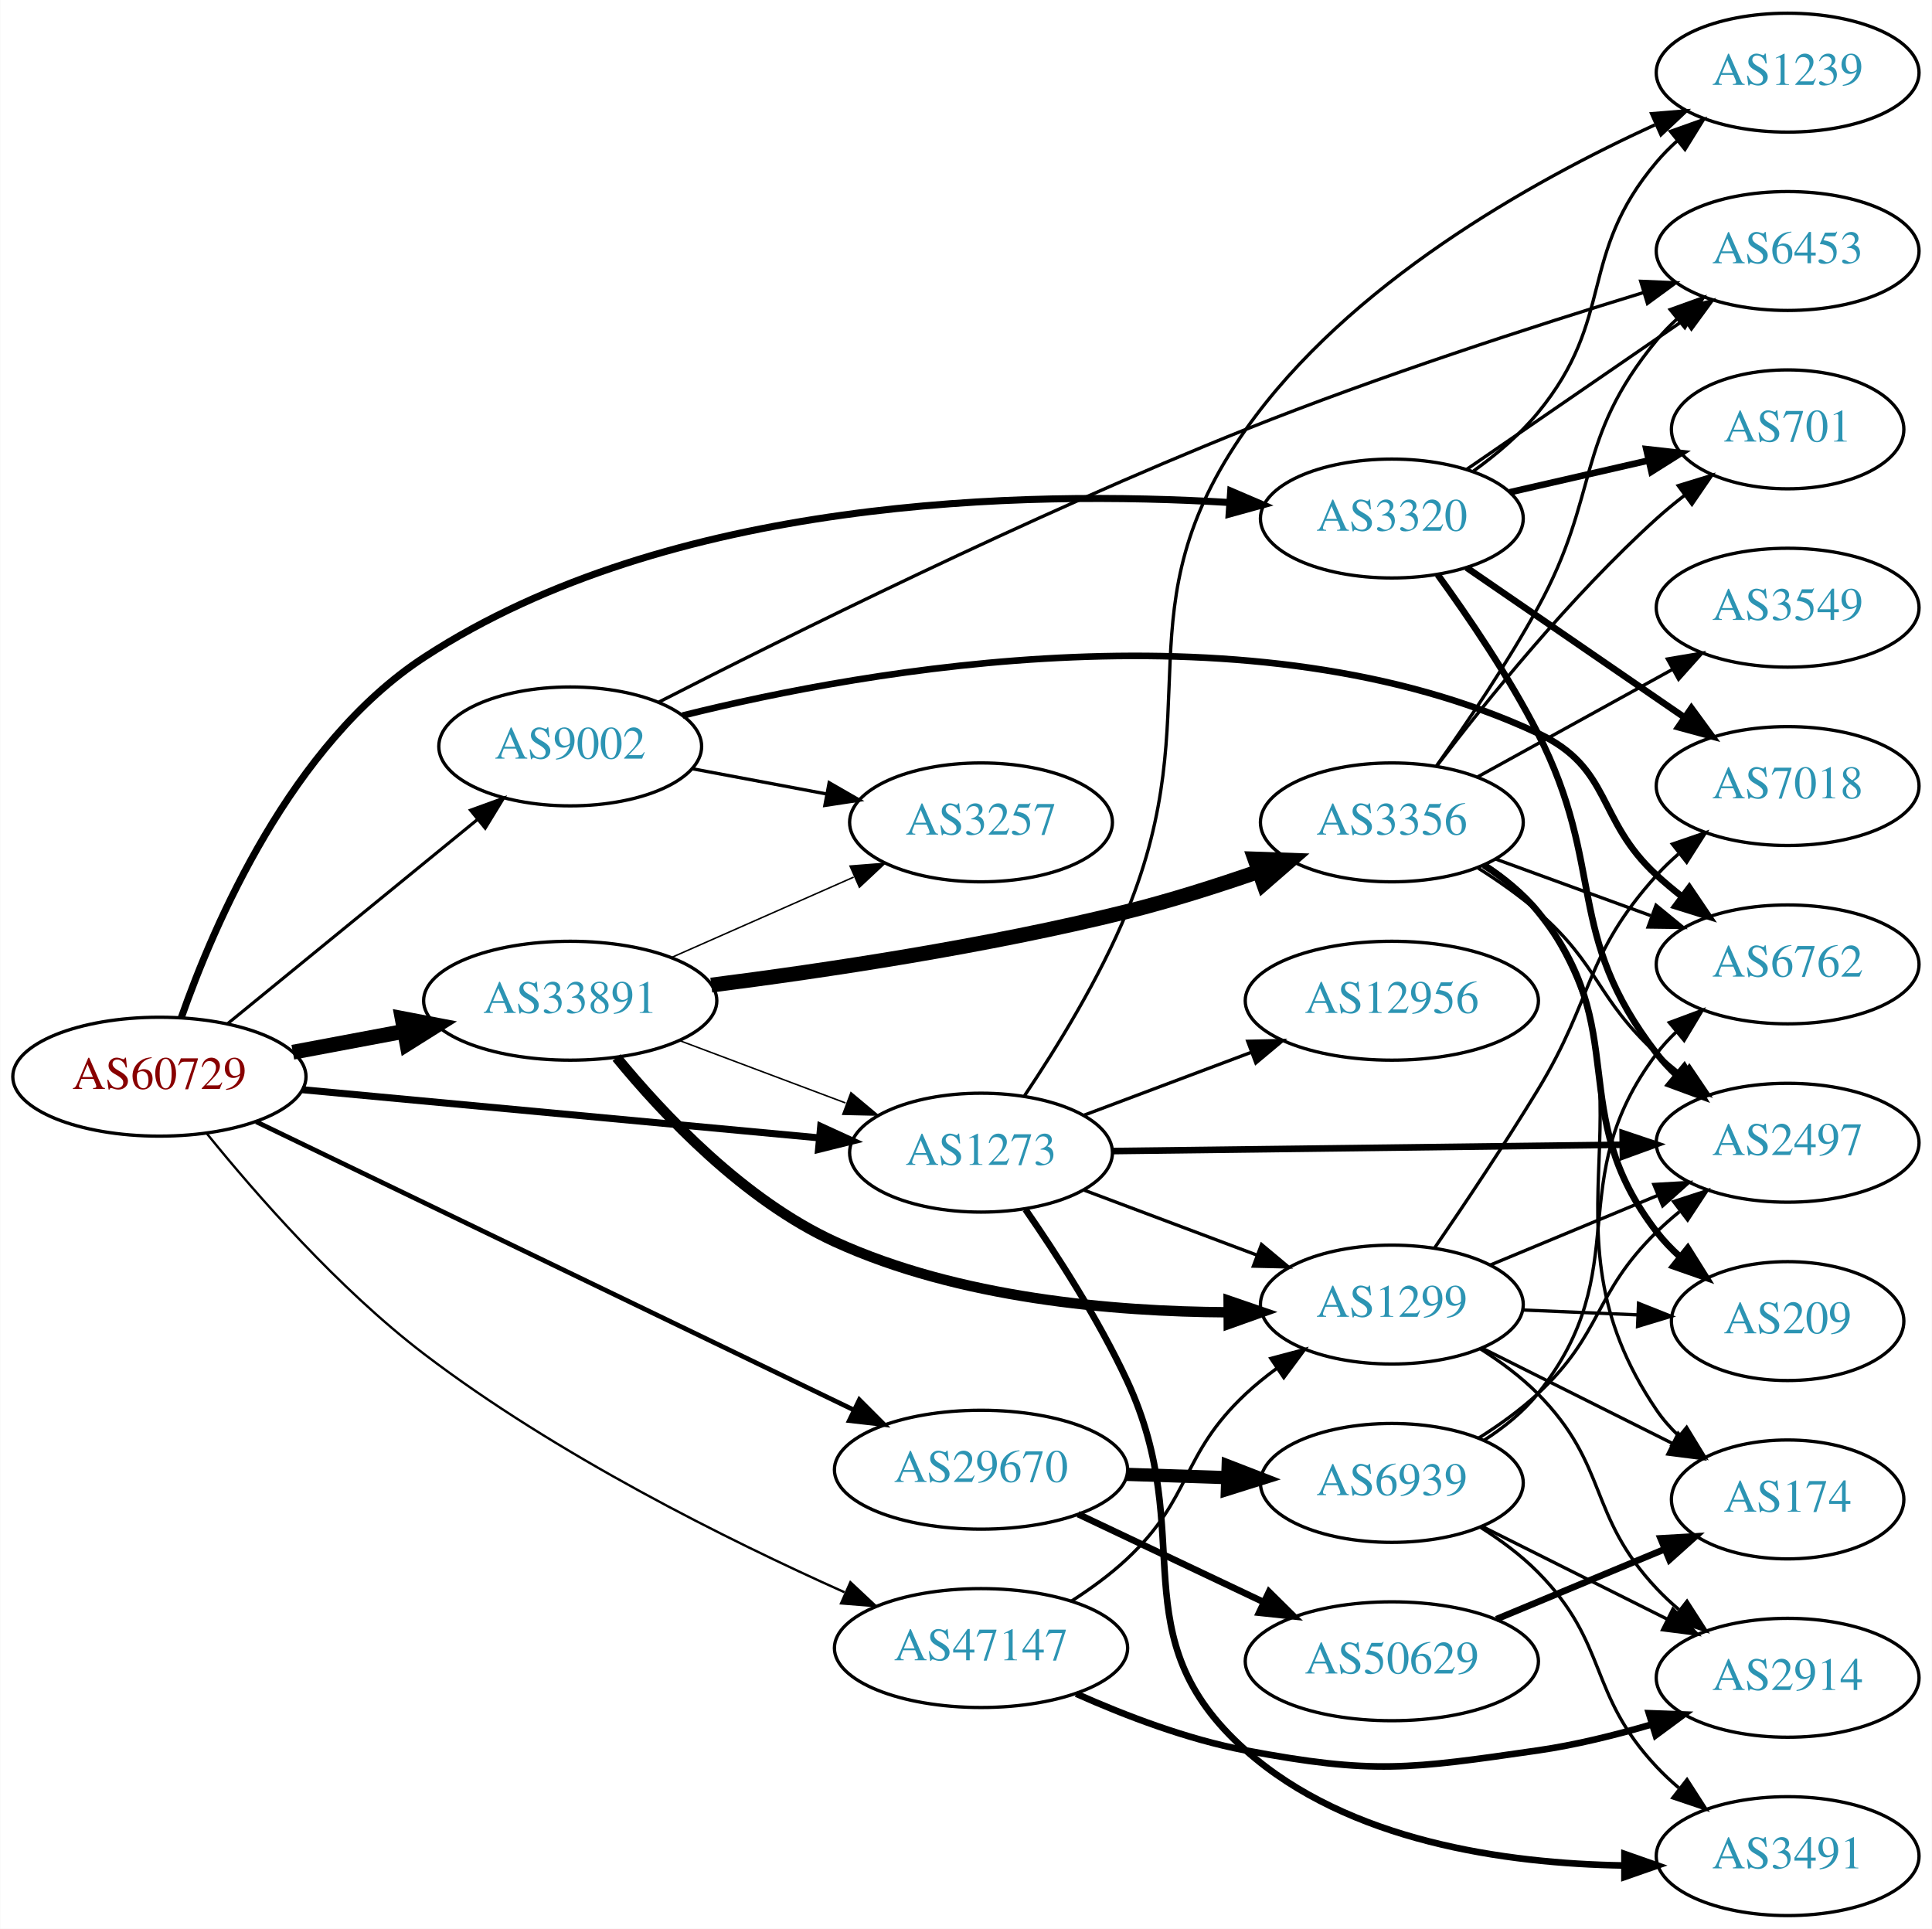
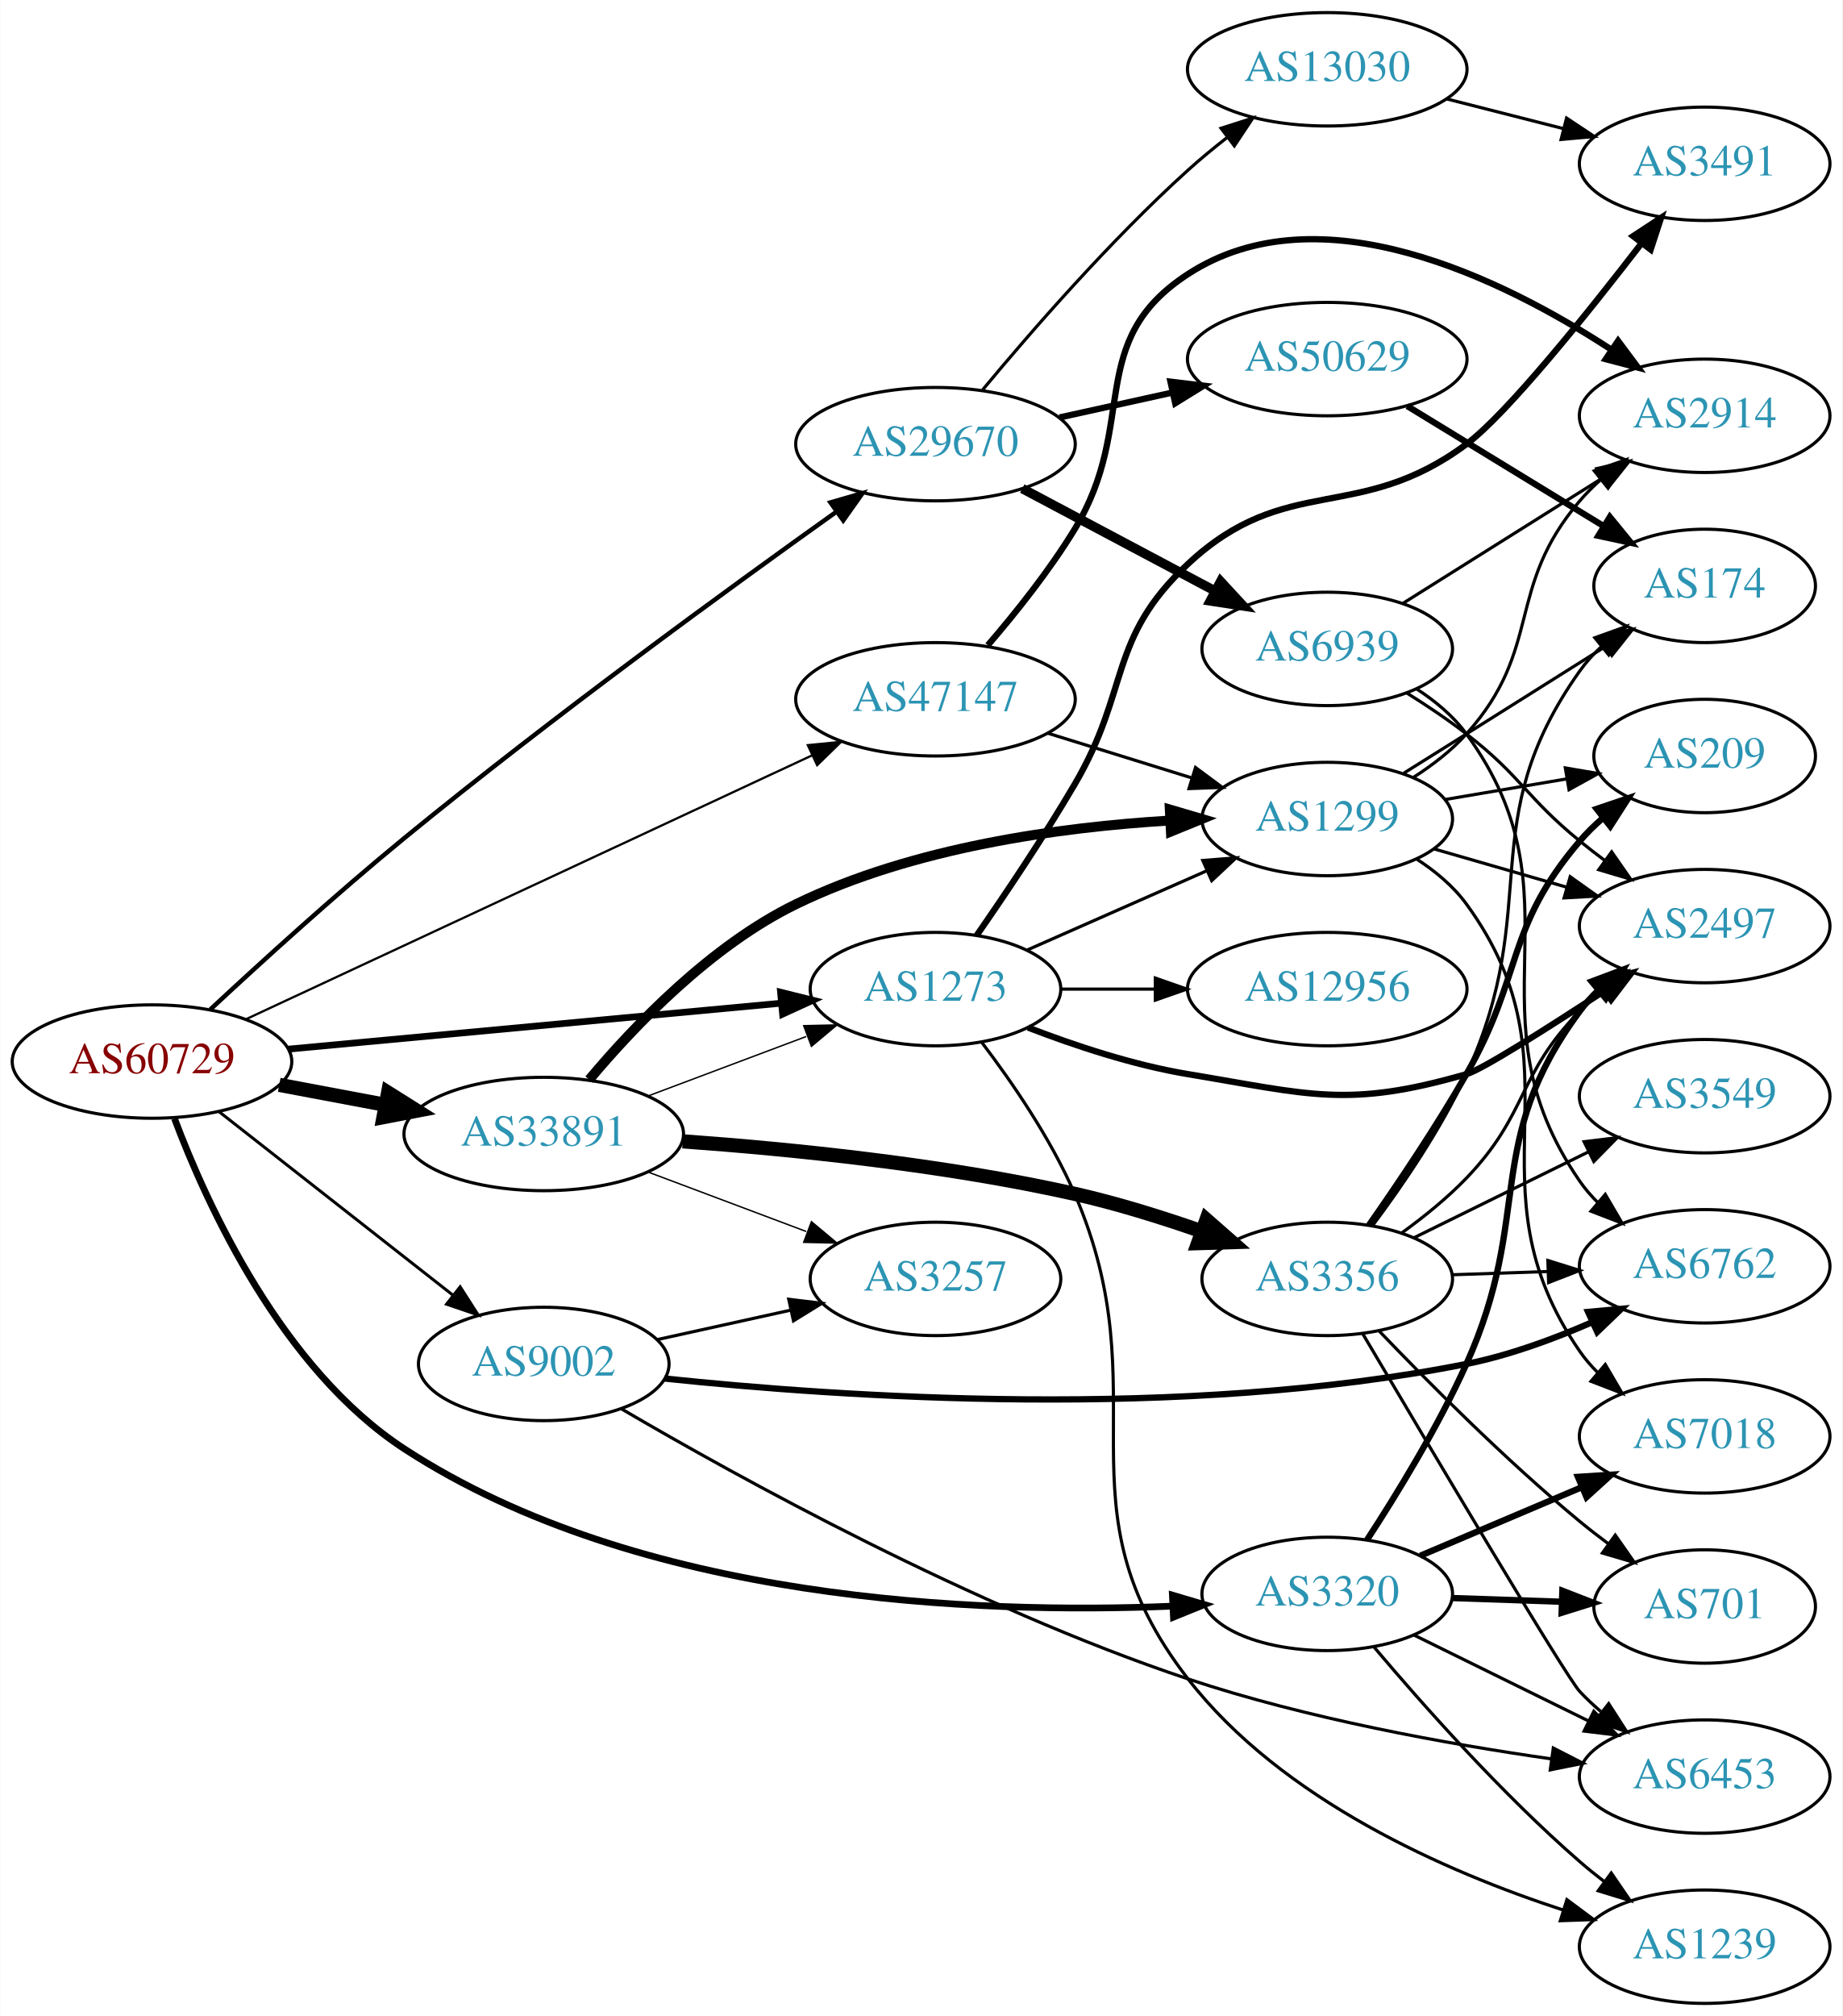
- <svg xmlns="http://www.w3.org/2000/svg" xmlns:xlink="http://www.w3.org/1999/xlink" width="585pt" height="584pt" viewBox="0.00 0.00 584.86 584.00">
-   <g id="graph0" class="graph" transform="scale(1 1) rotate(0) translate(4 580)">
-     <polygon fill="white" stroke="none" points="-4,4 -4,-580 580.862,-580 580.862,4 -4,4" />
+ <svg xmlns="http://www.w3.org/2000/svg" xmlns:xlink="http://www.w3.org/1999/xlink" width="585pt" height="640pt" viewBox="0.00 0.00 584.86 640.00">
+   <g id="graph0" class="graph" transform="scale(1 1) rotate(0) translate(4 636)">
+     <polygon fill="white" stroke="none" points="-4,4 -4,-636 580.862,-636 580.862,4 -4,4" />
    <g id="node1" class="node">
      <g id="a_node1">
        <a xlink:href="/asn/60729" xlink:title="AS60729 ~ Zwiebelfreunde e.V. [AT]">
-           <ellipse fill="#ffffff" stroke="black" cx="44.196" cy="-254" rx="44.393" ry="18" />
-           <text text-anchor="middle" x="44.196" y="-250.3" font-family="Times,serif" font-size="14.00" fill="#880000">AS60729</text>
+           <ellipse fill="#ffffff" stroke="black" cx="44.196" cy="-299" rx="44.393" ry="18" />
+           <text text-anchor="middle" x="44.196" y="-295.3" font-family="Times,serif" font-size="14.00" fill="#880000">AS60729</text>
        </a>
      </g>
    </g>
    <g id="node2" class="node">
      <g id="a_node2">
        <a xlink:href="/asn/1273" xlink:title="AS1273 ~ Vodafone Group PLC [EU]">
-           <ellipse fill="#ffffff" stroke="black" cx="292.98" cy="-231" rx="39.794" ry="18" />
-           <text text-anchor="middle" x="292.98" y="-227.3" font-family="Times,serif" font-size="14.00" fill="#2c94b3">AS1273</text>
+           <ellipse fill="#ffffff" stroke="black" cx="292.98" cy="-322" rx="39.794" ry="18" />
+           <text text-anchor="middle" x="292.98" y="-318.3" font-family="Times,serif" font-size="14.00" fill="#2c94b3">AS1273</text>
        </a>
      </g>
    </g>
    <g id="edge1" class="edge">
-       <path fill="none" stroke="black" stroke-width="2.132" d="M87.339,-250.072C130.763,-246.025 198.353,-239.726 243.852,-235.486" />
-       <polygon fill="black" stroke="black" stroke-width="2.132" points="244.428,-238.947 254.06,-234.534 243.778,-231.977 244.428,-238.947" />
+       <path fill="none" stroke="black" stroke-width="2.132" d="M87.339,-302.928C130.763,-306.975 198.353,-313.274 243.852,-317.514" />
+       <polygon fill="black" stroke="black" stroke-width="2.132" points="243.778,-321.023 254.06,-318.466 244.428,-314.053 243.778,-321.023" />
    </g>
    <g id="node3" class="node">
      <g id="a_node3">
        <a xlink:href="/asn/3320" xlink:title="AS3320 ~ DTAG [DE]">
-           <ellipse fill="#ffffff" stroke="black" cx="417.373" cy="-423" rx="39.794" ry="18" />
-           <text text-anchor="middle" x="417.373" y="-419.3" font-family="Times,serif" font-size="14.00" fill="#2c94b3">AS3320</text>
+           <ellipse fill="#ffffff" stroke="black" cx="417.373" cy="-130" rx="39.794" ry="18" />
+           <text text-anchor="middle" x="417.373" y="-126.3" font-family="Times,serif" font-size="14.00" fill="#2c94b3">AS3320</text>
        </a>
      </g>
    </g>
    <g id="edge2" class="edge">
-       <path fill="none" stroke="black" stroke-width="2.132" d="M50.802,-271.827C60.701,-300.108 84.131,-354.735 124.392,-381 198.796,-429.538 306.427,-431.582 368.095,-427.854" />
-       <polygon fill="black" stroke="black" stroke-width="2.132" points="368.582,-431.329 378.321,-427.157 368.106,-424.345 368.582,-431.329" />
+       <path fill="none" stroke="black" stroke-width="2.132" d="M51.343,-280.889C61.715,-253.324 85.452,-201.374 124.392,-176 198.972,-127.403 306.541,-123.544 368.15,-126.107" />
+       <polygon fill="black" stroke="black" stroke-width="2.132" points="368.206,-129.614 378.366,-126.609 368.549,-122.623 368.206,-129.614" />
    </g>
    <g id="node4" class="node">
      <g id="a_node4">
        <a xlink:href="/asn/9002" xlink:title="AS9002 ~ RETN Limited [EU]">
-           <ellipse fill="#ffffff" stroke="black" cx="168.588" cy="-354" rx="39.794" ry="18" />
-           <text text-anchor="middle" x="168.588" y="-350.3" font-family="Times,serif" font-size="14.00" fill="#2c94b3">AS9002</text>
+           <ellipse fill="#ffffff" stroke="black" cx="168.588" cy="-203" rx="39.794" ry="18" />
+           <text text-anchor="middle" x="168.588" y="-199.3" font-family="Times,serif" font-size="14.00" fill="#2c94b3">AS9002</text>
        </a>
      </g>
    </g>
    <g id="edge3" class="edge">
-       <path fill="none" stroke="black" stroke-width="0.947" d="M64.861,-270.067C85.323,-286.785 117.514,-313.087 140.403,-331.789" />
-       <polygon fill="black" stroke="black" stroke-width="0.947" points="138.418,-334.686 148.376,-338.303 142.847,-329.265 138.418,-334.686" />
+       <path fill="none" stroke="black" stroke-width="0.947" d="M65.407,-283.148C85.725,-267.211 117.198,-242.524 139.846,-224.76" />
+       <polygon fill="black" stroke="black" stroke-width="0.947" points="142.045,-227.483 147.754,-218.557 137.725,-221.975 142.045,-227.483" />
    </g>
    <g id="node5" class="node">
      <g id="a_node5">
        <a xlink:href="/asn/29670" xlink:title="AS29670 ~ Individual Network Berlin e.V. [DE]">
-           <ellipse fill="#ffffff" stroke="black" cx="292.98" cy="-135" rx="44.393" ry="18" />
-           <text text-anchor="middle" x="292.98" y="-131.3" font-family="Times,serif" font-size="14.00" fill="#2c94b3">AS29670</text>
+           <ellipse fill="#ffffff" stroke="black" cx="292.98" cy="-495" rx="44.393" ry="18" />
+           <text text-anchor="middle" x="292.98" y="-491.3" font-family="Times,serif" font-size="14.00" fill="#2c94b3">AS29670</text>
        </a>
      </g>
    </g>
    <g id="edge4" class="edge">
-       <path fill="none" stroke="black" stroke-width="1.421" d="M73.505,-240.349C118.108,-218.842 204.767,-177.054 254.49,-153.078" />
-       <polygon fill="black" stroke="black" stroke-width="1.421" points="256.135,-156.17 263.622,-148.674 253.094,-149.865 256.135,-156.17" />
+       <path fill="none" stroke="black" stroke-width="1.421" d="M62.723,-315.542C78.51,-330.24 102.528,-352.106 124.392,-370 171.003,-408.147 227.601,-449.36 261.655,-473.637" />
+       <polygon fill="black" stroke="black" stroke-width="1.421" points="259.629,-476.491 269.808,-479.432 263.685,-470.785 259.629,-476.491" />
    </g>
    <g id="node6" class="node">
      <g id="a_node6">
        <a xlink:href="/asn/33891" xlink:title="AS33891 ~ CORE-BACKBONE GMBH GLOBAL NETWORK [DE]">
-           <ellipse fill="#ffffff" stroke="black" cx="168.588" cy="-277" rx="44.393" ry="18" />
-           <text text-anchor="middle" x="168.588" y="-273.3" font-family="Times,serif" font-size="14.00" fill="#2c94b3">AS33891</text>
+           <ellipse fill="#ffffff" stroke="black" cx="168.588" cy="-276" rx="44.393" ry="18" />
+           <text text-anchor="middle" x="168.588" y="-272.3" font-family="Times,serif" font-size="14.00" fill="#2c94b3">AS33891</text>
        </a>
      </g>
    </g>
    <g id="edge5" class="edge">
-       <path fill="none" stroke="black" stroke-width="4.5" d="M84.595,-261.404C95.296,-263.415 107.019,-265.618 118.196,-267.718" />
-       <polygon fill="black" stroke="black" stroke-width="4.5" points="117.707,-271.633 128.263,-269.61 119.162,-263.893 117.707,-271.633" />
+       <path fill="none" stroke="black" stroke-width="4.5" d="M84.595,-291.596C95.296,-289.585 107.019,-287.382 118.196,-285.282" />
+       <polygon fill="black" stroke="black" stroke-width="4.5" points="119.162,-289.107 128.263,-283.39 117.707,-281.367 119.162,-289.107" />
    </g>
    <g id="node7" class="node">
      <g id="a_node7">
        <a xlink:href="/asn/47147" xlink:title="AS47147 ~ ANEXIA Internetdienstleistungs GmbH [AT]">
-           <ellipse fill="#ffffff" stroke="black" cx="292.98" cy="-81" rx="44.393" ry="18" />
-           <text text-anchor="middle" x="292.98" y="-77.3" font-family="Times,serif" font-size="14.00" fill="#2c94b3">AS47147</text>
+           <ellipse fill="#ffffff" stroke="black" cx="292.98" cy="-414" rx="44.393" ry="18" />
+           <text text-anchor="middle" x="292.98" y="-410.3" font-family="Times,serif" font-size="14.00" fill="#2c94b3">AS47147</text>
        </a>
      </g>
    </g>
    <g id="edge6" class="edge">
-       <path fill="none" stroke="black" stroke-width="0.711" d="M58.672,-236.641C73.41,-218.448 98.414,-189.811 124.392,-170 164.38,-139.506 216.266,-113.734 251.643,-97.895" />
-       <polygon fill="black" stroke="black" stroke-width="0.711" points="253.424,-100.934 261.16,-93.695 250.598,-94.53 253.424,-100.934" />
+       <path fill="none" stroke="black" stroke-width="0.711" d="M73.988,-312.417C118.543,-333.179 204.22,-373.104 253.862,-396.237" />
+       <polygon fill="black" stroke="black" stroke-width="0.711" points="252.447,-399.439 262.99,-400.491 255.404,-393.094 252.447,-399.439" />
    </g>
    <g id="node8" class="node">
      <g id="a_node8">
-         <a xlink:href="/asn/2497" xlink:title="AS2497 ~ Internet Initiative Japan Inc. [JP]">
-           <ellipse fill="#ffffff" stroke="black" cx="537.215" cy="-234" rx="39.794" ry="18" />
-           <text text-anchor="middle" x="537.215" y="-230.3" font-family="Times,serif" font-size="14.00" fill="#2c94b3">AS2497</text>
+         <a xlink:href="/asn/3491" xlink:title="AS3491 ~ PCCW Global, Inc. [US]">
+           <ellipse fill="#ffffff" stroke="black" cx="537.215" cy="-584" rx="39.794" ry="18" />
+           <text text-anchor="middle" x="537.215" y="-580.3" font-family="Times,serif" font-size="14.00" fill="#2c94b3">AS3491</text>
        </a>
      </g>
    </g>
    <g id="edge7" class="edge">
-       <path fill="none" stroke="black" stroke-width="2" d="M332.631,-231.479C374.516,-231.997 441.459,-232.826 487.056,-233.391" />
-       <polygon fill="black" stroke="black" stroke-width="2" points="487.259,-236.894 497.301,-233.518 487.345,-229.894 487.259,-236.894" />
+       <path fill="none" stroke="black" stroke-width="2" d="M306.066,-339.046C315.04,-351.967 327.369,-370.29 337.176,-387 354.886,-417.171 347.6,-433.13 373.176,-457 404.439,-486.176 427.255,-469.482 461.569,-495 474.323,-504.486 499.675,-536.037 517.273,-558.882" />
+       <polygon fill="black" stroke="black" stroke-width="2" points="514.512,-561.032 523.368,-566.847 520.071,-556.779 514.512,-561.032" />
    </g>
    <g id="node9" class="node">
      <g id="a_node9">
-         <a xlink:href="/asn/12956" xlink:title="AS12956 ~ TELXIUS [ES]">
-           <ellipse fill="#ffffff" stroke="black" cx="417.373" cy="-277" rx="44.393" ry="18" />
-           <text text-anchor="middle" x="417.373" y="-273.3" font-family="Times,serif" font-size="14.00" fill="#2c94b3">AS12956</text>
+         <a xlink:href="/asn/2497" xlink:title="AS2497 ~ Internet Initiative Japan Inc. [JP]">
+           <ellipse fill="#ffffff" stroke="black" cx="537.215" cy="-342" rx="39.794" ry="18" />
+           <text text-anchor="middle" x="537.215" y="-338.3" font-family="Times,serif" font-size="14.00" fill="#2c94b3">AS2497</text>
        </a>
      </g>
    </g>
    <g id="edge8" class="edge">
-       <path fill="none" stroke="black" d="M324.235,-242.371C339.502,-248.109 358.256,-255.157 374.85,-261.394" />
-       <polygon fill="black" stroke="black" points="373.736,-264.714 384.328,-264.956 376.199,-258.162 373.736,-264.714" />
+       <path fill="none" stroke="black" stroke-width="2" d="M322.357,-309.792C337.195,-304.064 355.836,-297.875 373.176,-295 411.933,-288.575 423.824,-284.107 461.569,-295 466.532,-296.432 486.998,-309.41 505.247,-321.366" />
+       <polygon fill="black" stroke="black" stroke-width="2" points="503.673,-324.52 513.95,-327.097 507.524,-318.674 503.673,-324.52" />
    </g>
    <g id="node10" class="node">
      <g id="a_node10">
-         <a xlink:href="/asn/3491" xlink:title="AS3491 ~ PCCW Global, Inc. [US]">
-           <ellipse fill="#ffffff" stroke="black" cx="537.215" cy="-18" rx="39.794" ry="18" />
-           <text text-anchor="middle" x="537.215" y="-14.3" font-family="Times,serif" font-size="14.00" fill="#2c94b3">AS3491</text>
+         <a xlink:href="/asn/12956" xlink:title="AS12956 ~ TELXIUS [ES]">
+           <ellipse fill="#ffffff" stroke="black" cx="417.373" cy="-322" rx="44.393" ry="18" />
+           <text text-anchor="middle" x="417.373" y="-318.3" font-family="Times,serif" font-size="14.00" fill="#2c94b3">AS12956</text>
        </a>
      </g>
    </g>
    <g id="edge9" class="edge">
-       <path fill="none" stroke="black" stroke-width="2" d="M306.429,-213.814C315.827,-200.251 328.537,-180.583 337.176,-162 359.218,-114.587 334.103,-84.743 373.176,-50 404.175,-22.436 451.794,-15.742 487.58,-15.169" />
-       <polygon fill="black" stroke="black" stroke-width="2" points="487.805,-18.669 497.804,-15.164 487.802,-11.669 487.805,-18.669" />
+       <path fill="none" stroke="black" d="M332.706,-322C342.166,-322 352.458,-322 362.484,-322" />
+       <polygon fill="black" stroke="black" points="362.791,-325.5 372.791,-322 362.791,-318.5 362.791,-325.5" />
    </g>
    <g id="node11" class="node">
      <g id="a_node11">
        <a xlink:href="/asn/1239" xlink:title="AS1239 ~ Sprint [US]">
-           <ellipse fill="#ffffff" stroke="black" cx="537.215" cy="-558" rx="39.794" ry="18" />
-           <text text-anchor="middle" x="537.215" y="-554.3" font-family="Times,serif" font-size="14.00" fill="#2c94b3">AS1239</text>
+           <ellipse fill="#ffffff" stroke="black" cx="537.215" cy="-18" rx="39.794" ry="18" />
+           <text text-anchor="middle" x="537.215" y="-14.3" font-family="Times,serif" font-size="14.00" fill="#2c94b3">AS1239</text>
        </a>
      </g>
    </g>
    <g id="edge10" class="edge">
-       <path fill="none" stroke="black" d="M306.155,-248.243C315.781,-262.579 328.93,-283.826 337.176,-304 362.464,-365.864 334.685,-395.365 373.176,-450 404.23,-494.079 459.498,-525.031 496.987,-542.18" />
-       <polygon fill="black" stroke="black" points="496.022,-545.581 506.581,-546.446 498.866,-539.185 496.022,-545.581" />
+       <path fill="none" stroke="black" d="M307.709,-305.05C317.261,-292.473 329.595,-274.536 337.176,-257 365.071,-192.482 330.085,-158.531 373.176,-103 402.997,-64.571 455.084,-41.774 492.363,-29.616" />
+       <polygon fill="black" stroke="black" points="493.478,-32.935 501.976,-26.608 491.387,-26.254 493.478,-32.935" />
    </g>
    <g id="node12" class="node">
      <g id="a_node12">
        <a xlink:href="/asn/1299" xlink:title="AS1299 ~ Telia Carrier [EU]">
-           <ellipse fill="#ffffff" stroke="black" cx="417.373" cy="-185" rx="39.794" ry="18" />
-           <text text-anchor="middle" x="417.373" y="-181.3" font-family="Times,serif" font-size="14.00" fill="#2c94b3">AS1299</text>
+           <ellipse fill="#ffffff" stroke="black" cx="417.373" cy="-376" rx="39.794" ry="18" />
+           <text text-anchor="middle" x="417.373" y="-372.3" font-family="Times,serif" font-size="14.00" fill="#2c94b3">AS1299</text>
        </a>
      </g>
    </g>
    <g id="edge11" class="edge">
-       <path fill="none" stroke="black" d="M324.235,-219.629C339.975,-213.713 359.422,-206.404 376.387,-200.028" />
-       <polygon fill="black" stroke="black" points="377.913,-203.194 386.042,-196.399 375.45,-196.641 377.913,-203.194" />
-     </g>
-     <g id="edge15" class="edge">
-       <path fill="none" stroke="black" stroke-width="2" d="M431.248,-406.011C440.503,-393.269 452.839,-375.145 461.569,-358 482.434,-317.022 469.441,-297.379 497.569,-261 499.352,-258.693 501.388,-256.506 503.571,-254.449" />
-       <polygon fill="black" stroke="black" stroke-width="2" points="505.927,-257.042 511.408,-247.975 501.469,-251.645 505.927,-257.042" />
-     </g>
-     <g id="edge14" class="edge">
-       <path fill="none" stroke="black" d="M442.131,-437.404C449.006,-442.367 456.118,-448.366 461.569,-455 485.296,-483.878 473.443,-502.454 497.569,-531 499.451,-533.227 501.558,-535.357 503.79,-537.374" />
-       <polygon fill="black" stroke="black" points="501.739,-540.217 511.72,-543.772 506.135,-534.769 501.739,-540.217" />
+       <path fill="none" stroke="black" d="M322.06,-334.389C339.008,-341.866 360.805,-351.483 379.174,-359.588" />
+       <polygon fill="black" stroke="black" points="377.862,-362.834 388.424,-363.669 380.688,-356.43 377.862,-362.834" />
+     </g>
+     <g id="edge13" class="edge">
+       <path fill="none" stroke="black" stroke-width="2" d="M429.986,-147.11C439.412,-161.542 452.568,-182.989 461.569,-203 483.016,-250.685 466.512,-272.937 497.569,-315 499.301,-317.346 501.299,-319.561 503.456,-321.638" />
+       <polygon fill="black" stroke="black" stroke-width="2" points="501.327,-324.42 511.244,-328.148 505.816,-319.049 501.327,-324.42" />
+     </g>
+     <g id="edge12" class="edge">
+       <path fill="none" stroke="black" d="M432.308,-113.034C447.429,-95.125 472.75,-66.561 497.569,-45 500.04,-42.853 502.683,-40.718 505.383,-38.643" />
+       <polygon fill="black" stroke="black" points="507.555,-41.39 513.541,-32.649 503.41,-35.749 507.555,-41.39" />
    </g>
    <g id="node13" class="node">
      <g id="a_node13">
-         <a xlink:href="/asn/7018" xlink:title="AS7018 ~ AT&amp;T Services, Inc. [US]">
-           <ellipse fill="#ffffff" stroke="black" cx="537.215" cy="-342" rx="39.794" ry="18" />
-           <text text-anchor="middle" x="537.215" y="-338.3" font-family="Times,serif" font-size="14.00" fill="#2c94b3">AS7018</text>
-         </a>
-       </g>
-     </g>
-     <g id="edge12" class="edge">
-       <path fill="none" stroke="black" stroke-width="2" d="M439.987,-408.143C458.475,-395.435 485.289,-377.005 505.919,-362.825" />
-       <polygon fill="black" stroke="black" stroke-width="2" points="508.081,-365.586 514.339,-357.037 504.115,-359.817 508.081,-365.586" />
+         <a xlink:href="/asn/701" xlink:title="AS701 ~ UUNET [US]">
+           <ellipse fill="#ffffff" stroke="black" cx="537.215" cy="-126" rx="35.194" ry="18" />
+           <text text-anchor="middle" x="537.215" y="-122.3" font-family="Times,serif" font-size="14.00" fill="#2c94b3">AS701</text>
+         </a>
+       </g>
+     </g>
+     <g id="edge14" class="edge">
+       <path fill="none" stroke="black" stroke-width="2" d="M456.959,-128.69C468.059,-128.313 480.258,-127.899 491.687,-127.511" />
+       <polygon fill="black" stroke="black" stroke-width="2" points="492.037,-131.002 501.912,-127.164 491.799,-124.006 492.037,-131.002" />
    </g>
    <g id="node14" class="node">
      <g id="a_node14">
-         <a xlink:href="/asn/701" xlink:title="AS701 ~ UUNET [US]">
-           <ellipse fill="#ffffff" stroke="black" cx="537.215" cy="-450" rx="35.194" ry="18" />
-           <text text-anchor="middle" x="537.215" y="-446.3" font-family="Times,serif" font-size="14.00" fill="#2c94b3">AS701</text>
-         </a>
-       </g>
-     </g>
-     <g id="edge13" class="edge">
-       <path fill="none" stroke="black" stroke-width="2" d="M453.092,-430.955C466.184,-433.955 481.207,-437.396 494.847,-440.522" />
-       <polygon fill="black" stroke="black" stroke-width="2" points="494.425,-444.016 504.955,-442.838 495.989,-437.193 494.425,-444.016" />
+         <a xlink:href="/asn/7018" xlink:title="AS7018 ~ AT&amp;T Services, Inc. [US]">
+           <ellipse fill="#ffffff" stroke="black" cx="537.215" cy="-180" rx="39.794" ry="18" />
+           <text text-anchor="middle" x="537.215" y="-176.3" font-family="Times,serif" font-size="14.00" fill="#2c94b3">AS7018</text>
+         </a>
+       </g>
+     </g>
+     <g id="edge15" class="edge">
+       <path fill="none" stroke="black" stroke-width="2" d="M446.899,-142.104C462.273,-148.627 481.449,-156.763 498.088,-163.823" />
+       <polygon fill="black" stroke="black" stroke-width="2" points="496.97,-167.151 507.543,-167.835 499.704,-160.707 496.97,-167.151" />
    </g>
    <g id="node15" class="node">
      <g id="a_node15">
        <a xlink:href="/asn/6453" xlink:title="AS6453 ~ TATA COMMUNICATIONS (AMERICA) INC [US]">
-           <ellipse fill="#ffffff" stroke="black" cx="537.215" cy="-504" rx="39.794" ry="18" />
-           <text text-anchor="middle" x="537.215" y="-500.3" font-family="Times,serif" font-size="14.00" fill="#2c94b3">AS6453</text>
+           <ellipse fill="#ffffff" stroke="black" cx="537.215" cy="-72" rx="39.794" ry="18" />
+           <text text-anchor="middle" x="537.215" y="-68.3" font-family="Times,serif" font-size="14.00" fill="#2c94b3">AS6453</text>
        </a>
      </g>
    </g>
    <g id="edge16" class="edge">
-       <path fill="none" stroke="black" d="M439.987,-437.857C458.475,-450.565 485.289,-468.995 505.919,-483.175" />
-       <polygon fill="black" stroke="black" points="504.115,-486.183 514.339,-488.963 508.081,-480.414 504.115,-486.183" />
+       <path fill="none" stroke="black" d="M444.819,-116.984C461.23,-108.906 482.53,-98.423 500.438,-89.609" />
+       <polygon fill="black" stroke="black" points="502.023,-92.73 509.449,-85.174 498.932,-86.449 502.023,-92.73" />
    </g>
    <g id="edge17" class="edge">
-       <path fill="none" stroke="black" d="M195.494,-367.457C233.744,-387.039 307.86,-423.895 373.176,-450 413.324,-466.046 460.297,-481.239 493.484,-491.397" />
-       <polygon fill="black" stroke="black" points="492.732,-494.827 503.318,-494.384 494.767,-488.129 492.732,-494.827" />
+       <path fill="none" stroke="black" d="M193.136,-188.81C230.159,-167.116 304.822,-125.821 373.176,-103 410.907,-90.403 455.36,-82.377 488.31,-77.655" />
+       <polygon fill="black" stroke="black" points="489.154,-81.072 498.581,-76.237 488.197,-74.138 489.154,-81.072" />
    </g>
    <g id="node16" class="node">
      <g id="a_node16">
-         <a xlink:href="/asn/6762" xlink:title="AS6762 ~ TELECOM ITALIA SPARKLE S.p.A. [IT]">
-           <ellipse fill="#ffffff" stroke="black" cx="537.215" cy="-288" rx="39.794" ry="18" />
-           <text text-anchor="middle" x="537.215" y="-284.3" font-family="Times,serif" font-size="14.00" fill="#2c94b3">AS6762</text>
+         <a xlink:href="/asn/3257" xlink:title="AS3257 ~ GTT [DE]">
+           <ellipse fill="#ffffff" stroke="black" cx="292.98" cy="-230" rx="39.794" ry="18" />
+           <text text-anchor="middle" x="292.98" y="-226.3" font-family="Times,serif" font-size="14.00" fill="#2c94b3">AS3257</text>
        </a>
      </g>
    </g>
    <g id="edge18" class="edge">
-       <path fill="none" stroke="black" stroke-width="2" d="M202.617,-363.345C258.847,-377.378 375.442,-398.22 461.569,-358 484.152,-347.454 479.193,-331.839 497.569,-315 499.982,-312.788 502.585,-310.608 505.259,-308.504" />
-       <polygon fill="black" stroke="black" stroke-width="2" points="507.443,-311.242 513.377,-302.465 503.265,-305.626 507.443,-311.242" />
+       <path fill="none" stroke="black" d="M204.661,-210.737C217.848,-213.646 233.028,-216.995 246.994,-220.076" />
+       <polygon fill="black" stroke="black" points="246.383,-223.525 256.903,-222.262 247.891,-216.69 246.383,-223.525" />
    </g>
    <g id="node17" class="node">
      <g id="a_node17">
-         <a xlink:href="/asn/3257" xlink:title="AS3257 ~ GTT [DE]">
-           <ellipse fill="#ffffff" stroke="black" cx="292.98" cy="-331" rx="39.794" ry="18" />
-           <text text-anchor="middle" x="292.98" y="-327.3" font-family="Times,serif" font-size="14.00" fill="#2c94b3">AS3257</text>
+         <a xlink:href="/asn/6762" xlink:title="AS6762 ~ TELECOM ITALIA SPARKLE S.p.A. [IT]">
+           <ellipse fill="#ffffff" stroke="black" cx="537.215" cy="-234" rx="39.794" ry="18" />
+           <text text-anchor="middle" x="537.215" y="-230.3" font-family="Times,serif" font-size="14.00" fill="#2c94b3">AS6762</text>
        </a>
      </g>
    </g>
    <g id="edge19" class="edge">
-       <path fill="none" stroke="black" d="M205.648,-347.224C218.347,-344.837 232.794,-342.122 246.188,-339.605" />
-       <polygon fill="black" stroke="black" points="246.997,-343.015 256.178,-337.728 245.704,-336.135 246.997,-343.015" />
+       <path fill="none" stroke="black" stroke-width="2" d="M206.918,-198.38C262.887,-192.488 371.589,-185.059 461.569,-203 475.034,-205.685 489.11,-210.846 501.364,-216.198" />
+       <polygon fill="black" stroke="black" stroke-width="2" points="500.203,-219.516 510.754,-220.488 503.112,-213.149 500.203,-219.516" />
    </g>
    <g id="node18" class="node">
      <g id="a_node18">
        <a xlink:href="/asn/50629" xlink:title="AS50629 ~ LWLcom GmbH [DE]">
-           <ellipse fill="#ffffff" stroke="black" cx="417.373" cy="-77" rx="44.393" ry="18" />
-           <text text-anchor="middle" x="417.373" y="-73.3" font-family="Times,serif" font-size="14.00" fill="#2c94b3">AS50629</text>
+           <ellipse fill="#ffffff" stroke="black" cx="417.373" cy="-522" rx="44.393" ry="18" />
+           <text text-anchor="middle" x="417.373" y="-518.3" font-family="Times,serif" font-size="14.00" fill="#2c94b3">AS50629</text>
        </a>
      </g>
    </g>
    <g id="edge20" class="edge">
-       <path fill="none" stroke="black" stroke-width="2" d="M322.367,-121.548C339.085,-113.626 360.44,-103.506 378.57,-94.914" />
-       <polygon fill="black" stroke="black" stroke-width="2" points="380.178,-98.025 387.716,-90.58 377.18,-91.7 380.178,-98.025" />
+       <path fill="none" stroke="black" stroke-width="2" d="M332.37,-503.469C343.762,-505.982 356.385,-508.767 368.309,-511.397" />
+       <polygon fill="black" stroke="black" stroke-width="2" points="367.6,-514.825 378.119,-513.561 369.108,-507.989 367.6,-514.825" />
    </g>
    <g id="node19" class="node">
      <g id="a_node19">
        <a xlink:href="/asn/6939" xlink:title="AS6939 ~ Hurricane Electric LLC [US]">
-           <ellipse fill="#ffffff" stroke="black" cx="417.373" cy="-131" rx="39.794" ry="18" />
-           <text text-anchor="middle" x="417.373" y="-127.3" font-family="Times,serif" font-size="14.00" fill="#2c94b3">AS6939</text>
+           <ellipse fill="#ffffff" stroke="black" cx="417.373" cy="-430" rx="39.794" ry="18" />
+           <text text-anchor="middle" x="417.373" y="-426.3" font-family="Times,serif" font-size="14.00" fill="#2c94b3">AS6939</text>
        </a>
      </g>
    </g>
    <g id="edge21" class="edge">
-       <path fill="none" stroke="black" stroke-width="4" d="M337.131,-133.59C346.939,-133.269 357.425,-132.927 367.453,-132.599" />
-       <polygon fill="black" stroke="black" stroke-width="4" points="367.809,-136.089 377.689,-132.264 367.58,-129.093 367.809,-136.089" />
+       <path fill="none" stroke="black" stroke-width="3" d="M320.538,-480.896C338.503,-471.355 362.407,-458.66 381.847,-448.336" />
+       <polygon fill="black" stroke="black" stroke-width="3" points="383.516,-451.413 390.706,-443.631 380.232,-445.23 383.516,-451.413" />
+     </g>
+     <g id="node20" class="node">
+       <g id="a_node20">
+         <a xlink:href="/asn/13030" xlink:title="AS13030 ~ Init7 (Switzerland) Ltd. [CH]">
+           <ellipse fill="#ffffff" stroke="black" cx="417.373" cy="-614" rx="44.393" ry="18" />
+           <text text-anchor="middle" x="417.373" y="-610.3" font-family="Times,serif" font-size="14.00" fill="#2c94b3">AS13030</text>
+         </a>
+       </g>
+     </g>
+     <g id="edge22" class="edge">
+       <path fill="none" stroke="black" d="M307.963,-512.264C323.124,-530.509 348.478,-559.675 373.176,-582 377.058,-585.509 381.311,-589.015 385.587,-592.352" />
+       <polygon fill="black" stroke="black" points="383.657,-595.281 393.746,-598.517 387.877,-589.696 383.657,-595.281" />
+     </g>
+     <g id="edge27" class="edge">
+       <path fill="none" stroke="black" stroke-width="0.45" d="M201.745,-288.086C217.112,-293.861 235.659,-300.832 251.932,-306.948" />
+       <polygon fill="black" stroke="black" stroke-width="0.45" points="251.129,-310.385 261.721,-310.627 253.592,-303.833 251.129,-310.385" />
+     </g>
+     <g id="edge25" class="edge">
+       <path fill="none" stroke="black" stroke-width="3.15" d="M183.025,-293.263C197.362,-310.363 221.705,-335.845 248.784,-349 285.9,-367.031 332.548,-373.415 367.198,-375.499" />
+       <polygon fill="black" stroke="black" stroke-width="3.15" points="367.381,-379.012 377.543,-376.015 367.73,-372.021 367.381,-379.012" />
    </g>
    <g id="edge26" class="edge">
-       <path fill="none" stroke="black" stroke-width="0.45" d="M201.745,-264.914C217.112,-259.139 235.659,-252.168 251.932,-246.052" />
-       <polygon fill="black" stroke="black" stroke-width="0.45" points="253.592,-249.167 261.721,-242.373 251.129,-242.615 253.592,-249.167" />
-     </g>
-     <g id="edge25" class="edge">
-       <path fill="none" stroke="black" stroke-width="3.15" d="M182.636,-259.795C196.838,-242.483 221.234,-216.595 248.784,-204 286.192,-186.898 333.005,-182.844 367.64,-182.667" />
-       <polygon fill="black" stroke="black" stroke-width="3.15" points="367.953,-186.169 377.973,-182.727 367.994,-179.169 367.953,-186.169" />
+       <path fill="none" stroke="black" stroke-width="0.45" d="M201.745,-263.914C217.112,-258.139 235.659,-251.168 251.932,-245.052" />
+       <polygon fill="black" stroke="black" stroke-width="0.45" points="253.592,-248.167 261.721,-241.373 251.129,-241.615 253.592,-248.167" />
+     </g>
+     <g id="node22" class="node">
+       <g id="a_node22">
+         <a xlink:href="/asn/3356" xlink:title="AS3356 ~ Level 3 Parent, LLC [US]">
+           <ellipse fill="#ffffff" stroke="black" cx="417.373" cy="-230" rx="39.794" ry="18" />
+           <text text-anchor="middle" x="417.373" y="-226.3" font-family="Times,serif" font-size="14.00" fill="#2c94b3">AS3356</text>
+         </a>
+       </g>
    </g>
    <g id="edge24" class="edge">
-       <path fill="none" stroke="black" stroke-width="0.45" d="M199.216,-290.072C215.81,-297.393 236.67,-306.597 254.403,-314.421" />
-       <polygon fill="black" stroke="black" stroke-width="0.45" points="253.325,-317.77 263.887,-318.605 256.151,-311.366 253.325,-317.77" />
+       <path fill="none" stroke="black" stroke-width="4.5" d="M212.718,-273.675C246.819,-271.224 295.463,-266.36 337.176,-257 350.486,-254.014 364.686,-249.586 377.333,-245.175" />
+       <polygon fill="black" stroke="black" stroke-width="4.5" points="379.016,-248.755 387.097,-241.67 376.354,-241.343 379.016,-248.755" />
+     </g>
+     <g id="edge36" class="edge">
+       <path fill="none" stroke="black" d="M328.726,-403.212C342.851,-398.827 359.305,-393.718 374.117,-389.119" />
+       <polygon fill="black" stroke="black" points="375.548,-392.34 384.06,-386.032 373.472,-385.655 375.548,-392.34" />
+     </g>
+     <g id="node25" class="node">
+       <g id="a_node25">
+         <a xlink:href="/asn/2914" xlink:title="AS2914 ~ NTT America, Inc. [US]">
+           <ellipse fill="#ffffff" stroke="black" cx="537.215" cy="-504" rx="39.794" ry="18" />
+           <text text-anchor="middle" x="537.215" y="-500.3" font-family="Times,serif" font-size="14.00" fill="#2c94b3">AS2914</text>
+         </a>
+       </g>
+     </g>
+     <g id="edge35" class="edge">
+       <path fill="none" stroke="black" stroke-width="2" d="M309.589,-431.153C318.392,-441.371 329.191,-454.871 337.176,-468 357.649,-501.658 340.144,-527.533 373.176,-549 414.989,-576.173 473.075,-547.491 507.443,-525.102" />
+       <polygon fill="black" stroke="black" stroke-width="2" points="509.723,-527.786 516.06,-519.295 505.811,-521.981 509.723,-527.786" />
+     </g>
+     <g id="edge45" class="edge">
+       <path fill="none" stroke="black" d="M451.198,-366.529C464.241,-362.766 479.422,-358.386 493.316,-354.377" />
+       <polygon fill="black" stroke="black" points="494.519,-357.673 503.157,-351.538 492.578,-350.947 494.519,-357.673" />
+     </g>
+     <g id="edge42" class="edge">
+       <path fill="none" stroke="black" d="M445.638,-363.367C451.617,-359.496 457.399,-354.716 461.569,-349 499.938,-296.4 460.557,-260.565 497.569,-207 499.226,-204.601 501.171,-202.347 503.29,-200.244" />
+       <polygon fill="black" stroke="black" points="505.656,-202.827 511.009,-193.684 501.123,-197.493 505.656,-202.827" />
    </g>
    <g id="node21" class="node">
      <g id="a_node21">
-         <a xlink:href="/asn/3356" xlink:title="AS3356 ~ Level 3 Parent, LLC [US]">
-           <ellipse fill="#ffffff" stroke="black" cx="417.373" cy="-331" rx="39.794" ry="18" />
-           <text text-anchor="middle" x="417.373" y="-327.3" font-family="Times,serif" font-size="14.00" fill="#2c94b3">AS3356</text>
-         </a>
-       </g>
-     </g>
-     <g id="edge23" class="edge">
-       <path fill="none" stroke="black" stroke-width="4.5" d="M211.305,-281.732C245.454,-286.08 294.854,-293.456 337.176,-304 350.301,-307.27 364.355,-311.732 376.926,-316.088" />
-       <polygon fill="black" stroke="black" stroke-width="4.5" points="375.902,-319.903 386.643,-319.533 378.534,-312.481 375.902,-319.903" />
-     </g>
-     <g id="edge35" class="edge">
-       <path fill="none" stroke="black" d="M320.288,-95.168C326.165,-98.936 332.142,-103.284 337.176,-108 357.162,-126.719 353.191,-139.281 373.176,-158 376.071,-160.711 379.277,-163.301 382.596,-165.729" />
-       <polygon fill="black" stroke="black" points="380.728,-168.69 390.968,-171.407 384.657,-162.897 380.728,-168.69" />
+         <a xlink:href="/asn/174" xlink:title="AS174 ~ Cogent Communications [US]">
+           <ellipse fill="#ffffff" stroke="black" cx="537.215" cy="-450" rx="35.194" ry="18" />
+           <text text-anchor="middle" x="537.215" y="-446.3" font-family="Times,serif" font-size="14.00" fill="#2c94b3">AS174</text>
+         </a>
+       </g>
+     </g>
+     <g id="edge44" class="edge">
+       <path fill="none" stroke="black" d="M441.696,-390.559C448.137,-394.585 455.126,-398.958 461.569,-403 476.148,-412.146 492.312,-422.32 505.861,-430.856" />
+       <polygon fill="black" stroke="black" points="504.017,-433.831 514.343,-436.202 507.749,-427.909 504.017,-433.831" />
    </g>
    <g id="node24" class="node">
      <g id="a_node24">
-         <a xlink:href="/asn/2914" xlink:title="AS2914 ~ NTT America, Inc. [US]">
-           <ellipse fill="#ffffff" stroke="black" cx="537.215" cy="-72" rx="39.794" ry="18" />
-           <text text-anchor="middle" x="537.215" y="-68.3" font-family="Times,serif" font-size="14.00" fill="#2c94b3">AS2914</text>
-         </a>
-       </g>
+         <a xlink:href="/asn/209" xlink:title="AS209 ~ CenturyLink Communications, LLC [US]">
+           <ellipse fill="#ffffff" stroke="black" cx="537.215" cy="-396" rx="35.194" ry="18" />
+           <text text-anchor="middle" x="537.215" y="-392.3" font-family="Times,serif" font-size="14.00" fill="#2c94b3">AS209</text>
+         </a>
+       </g>
+     </g>
+     <g id="edge43" class="edge">
+       <path fill="none" stroke="black" d="M454.691,-382.164C466.964,-384.247 480.779,-386.592 493.502,-388.751" />
+       <polygon fill="black" stroke="black" points="492.975,-392.211 503.42,-390.434 494.147,-385.31 492.975,-392.211" />
+     </g>
+     <g id="edge41" class="edge">
+       <path fill="none" stroke="black" d="M444.841,-389.279C450.845,-393.13 456.838,-397.74 461.569,-403 486.026,-430.194 473.815,-449.189 497.569,-477 499.512,-479.275 501.689,-481.452 503.992,-483.511" />
+       <polygon fill="black" stroke="black" points="502.161,-486.527 512.159,-490.033 506.529,-481.058 502.161,-486.527" />
+     </g>
+     <g id="edge23" class="edge">
+       <path fill="none" stroke="black" stroke-width="2" d="M442.79,-507.082C460.913,-496.009 485.76,-480.827 505.275,-468.904" />
+       <polygon fill="black" stroke="black" stroke-width="2" points="507.114,-471.882 513.822,-463.682 503.464,-465.909 507.114,-471.882" />
+     </g>
+     <g id="edge37" class="edge">
+       <path fill="none" stroke="black" d="M442.707,-415.963C449.018,-412.01 455.69,-407.541 461.569,-403 478.985,-389.546 480.502,-382.895 497.569,-369 500.107,-366.933 502.796,-364.853 505.527,-362.814" />
+       <polygon fill="black" stroke="black" points="507.683,-365.574 513.732,-356.876 503.579,-359.903 507.683,-365.574" />
+     </g>
+     <g id="edge38" class="edge">
+       <path fill="none" stroke="black" d="M445.638,-417.367C451.617,-413.496 457.399,-408.716 461.569,-403 499.938,-350.4 460.557,-314.565 497.569,-261 499.226,-258.601 501.171,-256.347 503.29,-254.244" />
+       <polygon fill="black" stroke="black" points="505.656,-256.827 511.009,-247.684 501.123,-251.493 505.656,-256.827" />
+     </g>
+     <g id="edge39" class="edge">
+       <path fill="none" stroke="black" d="M441.374,-444.444C459.38,-455.751 484.624,-471.603 504.541,-484.11" />
+       <polygon fill="black" stroke="black" points="502.942,-487.239 513.272,-489.593 506.665,-481.311 502.942,-487.239" />
+     </g>
+     <g id="edge40" class="edge">
+       <path fill="none" stroke="black" d="M455.335,-604.59C467.042,-601.61 480.099,-598.286 492.247,-595.193" />
+       <polygon fill="black" stroke="black" points="493.361,-598.521 502.188,-592.662 491.634,-591.738 493.361,-598.521" />
+     </g>
+     <g id="edge33" class="edge">
+       <path fill="none" stroke="black" d="M441.075,-244.622C448.056,-249.675 455.493,-255.671 461.569,-262 481.288,-282.543 477.566,-294.733 497.569,-315 499.671,-317.13 501.961,-319.202 504.342,-321.19" />
+       <polygon fill="black" stroke="black" points="502.59,-324.258 512.65,-327.582 506.859,-318.71 502.59,-324.258" />
+     </g>
+     <g id="edge32" class="edge">
+       <path fill="none" stroke="black" d="M433.743,-213.578C449.206,-197.422 474.064,-172.422 497.569,-153 500.451,-150.618 503.536,-148.226 506.659,-145.904" />
+       <polygon fill="black" stroke="black" points="508.827,-148.656 514.901,-139.975 504.739,-142.973 508.827,-148.656" />
    </g>
    <g id="edge34" class="edge">
-       <path fill="none" stroke="black" stroke-width="2" d="M321.811,-67.157C336.659,-60.538 355.476,-53.341 373.176,-50 411.78,-42.714 422.686,-44.389 461.569,-50 472.933,-51.64 484.978,-54.615 496,-57.859" />
-       <polygon fill="black" stroke="black" stroke-width="2" points="495.198,-61.275 505.786,-60.883 497.265,-54.587 495.198,-61.275" />
-     </g>
-     <g id="edge42" class="edge">
-       <path fill="none" stroke="black" d="M447.2,-196.987C462.465,-203.334 481.414,-211.213 497.901,-218.069" />
-       <polygon fill="black" stroke="black" points="496.699,-221.359 507.277,-221.967 499.387,-214.896 496.699,-221.359" />
-     </g>
-     <g id="edge41" class="edge">
-       <path fill="none" stroke="black" d="M430.309,-202.135C439.206,-215.102 451.505,-233.443 461.569,-250 478.722,-278.22 475.463,-290.466 497.569,-315 499.572,-317.223 501.791,-319.362 504.124,-321.395" />
-       <polygon fill="black" stroke="black" points="502.322,-324.432 512.344,-327.871 506.654,-318.933 502.322,-324.432" />
-     </g>
-     <g id="node20" class="node">
-       <g id="a_node20">
-         <a xlink:href="/asn/174" xlink:title="AS174 ~ Cogent Communications [US]">
-           <ellipse fill="#ffffff" stroke="black" cx="537.215" cy="-126" rx="35.194" ry="18" />
-           <text text-anchor="middle" x="537.215" y="-122.3" font-family="Times,serif" font-size="14.00" fill="#2c94b3">AS174</text>
-         </a>
-       </g>
-     </g>
-     <g id="edge40" class="edge">
-       <path fill="none" stroke="black" d="M444.819,-171.759C461.808,-163.253 484.036,-152.125 502.316,-142.972" />
-       <polygon fill="black" stroke="black" points="504.093,-145.997 511.468,-138.39 500.959,-139.738 504.093,-145.997" />
-     </g>
-     <g id="node22" class="node">
-       <g id="a_node22">
-         <a xlink:href="/asn/209" xlink:title="AS209 ~ CenturyLink Communications, LLC [US]">
-           <ellipse fill="#ffffff" stroke="black" cx="537.215" cy="-180" rx="35.194" ry="18" />
-           <text text-anchor="middle" x="537.215" y="-176.3" font-family="Times,serif" font-size="14.00" fill="#2c94b3">AS209</text>
-         </a>
-       </g>
-     </g>
-     <g id="edge44" class="edge">
-       <path fill="none" stroke="black" d="M456.959,-183.363C468.059,-182.892 480.258,-182.374 491.687,-181.889" />
-       <polygon fill="black" stroke="black" points="492.07,-185.376 501.912,-181.455 491.773,-178.383 492.07,-185.376" />
-     </g>
-     <g id="edge43" class="edge">
-       <path fill="none" stroke="black" d="M444.044,-171.681C450.204,-167.778 456.468,-163.155 461.569,-158 483.172,-136.162 476.531,-121.383 497.569,-99 499.618,-96.819 501.871,-94.711 504.226,-92.698" />
-       <polygon fill="black" stroke="black" points="506.751,-95.168 512.487,-86.261 502.448,-89.647 506.751,-95.168" />
-     </g>
-     <g id="edge22" class="edge">
-       <path fill="none" stroke="black" stroke-width="2" d="M449.027,-89.746C464.647,-96.241 483.74,-104.18 500.073,-110.972" />
-       <polygon fill="black" stroke="black" stroke-width="2" points="498.746,-114.211 509.324,-114.818 501.434,-107.747 498.746,-114.211" />
-     </g>
-     <g id="edge38" class="edge">
-       <path fill="none" stroke="black" d="M443.744,-144.629C449.91,-148.525 456.252,-153.068 461.569,-158 481.38,-176.379 478.234,-188.12 497.569,-207 499.71,-209.091 502.028,-211.135 504.428,-213.103" />
-       <polygon fill="black" stroke="black" points="502.695,-216.183 512.77,-219.461 506.938,-210.616 502.695,-216.183" />
-     </g>
-     <g id="edge36" class="edge">
-       <path fill="none" stroke="black" d="M444.044,-117.681C450.204,-113.778 456.468,-109.155 461.569,-104 483.172,-82.162 476.531,-67.383 497.569,-45 499.618,-42.819 501.871,-40.711 504.226,-38.699" />
-       <polygon fill="black" stroke="black" points="506.751,-41.169 512.487,-32.261 502.448,-35.647 506.751,-41.169" />
-     </g>
-     <g id="edge39" class="edge">
-       <path fill="none" stroke="black" d="M445.287,-143.901C451.277,-147.764 457.152,-152.473 461.569,-158 491.842,-195.883 468.275,-222.355 497.569,-261 499.33,-263.324 501.35,-265.523 503.521,-267.589" />
-       <polygon fill="black" stroke="black" points="501.408,-270.383 511.338,-274.078 505.879,-264.998 501.408,-270.383" />
-     </g>
-     <g id="edge37" class="edge">
-       <path fill="none" stroke="black" d="M444.819,-117.759C461.346,-109.485 482.83,-98.728 500.815,-89.724" />
-       <polygon fill="black" stroke="black" points="502.482,-92.803 509.857,-85.197 499.348,-86.544 502.482,-92.803" />
+       <path fill="none" stroke="black" d="M428.651,-212.568C449.06,-178.018 493.119,-103.754 497.569,-99 499.614,-96.815 501.863,-94.704 504.216,-92.689" />
+       <polygon fill="black" stroke="black" points="506.741,-95.158 512.473,-86.248 502.436,-89.639 506.741,-95.158" />
    </g>
    <g id="edge31" class="edge">
-       <path fill="none" stroke="black" d="M443.531,-317.134C449.701,-313.242 456.099,-308.761 461.569,-304 480.369,-287.636 479.193,-277.839 497.569,-261 499.982,-258.788 502.585,-256.608 505.259,-254.504" />
-       <polygon fill="black" stroke="black" points="507.443,-257.242 513.377,-248.465 503.265,-251.626 507.443,-257.242" />
-     </g>
-     <g id="edge29" class="edge">
-       <path fill="none" stroke="black" d="M430.966,-348.07C445.712,-367.44 471.458,-399.4 497.569,-423 500.199,-425.377 503.045,-427.723 505.959,-429.979" />
-       <polygon fill="black" stroke="black" points="504.097,-432.955 514.228,-436.056 508.243,-427.314 504.097,-432.955" />
-     </g>
-     <g id="edge32" class="edge">
-       <path fill="none" stroke="black" d="M430.93,-348.157C440.027,-360.983 452.304,-379.137 461.569,-396 480.538,-430.528 472.504,-446.606 497.569,-477 499.424,-479.25 501.511,-481.396 503.73,-483.424" />
-       <polygon fill="black" stroke="black" points="501.665,-486.256 511.634,-489.844 506.078,-480.823 501.665,-486.256" />
+       <path fill="none" stroke="black" d="M456.959,-231.31C466.725,-231.641 477.342,-232.002 487.536,-232.348" />
+       <polygon fill="black" stroke="black" points="487.429,-235.846 497.542,-232.687 487.667,-228.85 487.429,-235.846" />
    </g>
    <g id="edge30" class="edge">
-       <path fill="none" stroke="black" d="M448.72,-319.926C463.041,-314.701 480.333,-308.391 495.751,-302.765" />
-       <polygon fill="black" stroke="black" points="497.367,-305.901 505.561,-299.185 494.967,-299.325 497.367,-305.901" />
-     </g>
-     <g id="edge33" class="edge">
-       <path fill="none" stroke="black" d="M446.144,-318.117C451.961,-314.297 457.543,-309.602 461.569,-304 501.829,-247.973 458.755,-210.038 497.569,-153 499.457,-150.226 501.731,-147.647 504.22,-145.274" />
-       <polygon fill="black" stroke="black" points="506.637,-147.818 512.157,-138.774 502.202,-142.402 506.637,-147.818" />
-     </g>
-     <g id="edge27" class="edge">
-       <path fill="none" stroke="black" stroke-width="2" d="M445.213,-318.039C451.205,-314.178 457.099,-309.485 461.569,-304 490.618,-268.353 469.441,-243.379 497.569,-207 499.621,-204.345 502.008,-201.848 504.568,-199.527" />
-       <polygon fill="black" stroke="black" stroke-width="2" points="506.981,-202.079 512.613,-193.106 502.614,-196.608 506.981,-202.079" />
+       <path fill="none" stroke="black" d="M431.866,-247.055C441.304,-259.682 453.598,-277.637 461.569,-295 486.223,-348.708 463.348,-374.82 497.569,-423 499.512,-425.736 501.824,-428.288 504.337,-430.645" />
+       <polygon fill="black" stroke="black" points="502.341,-433.533 512.31,-437.119 506.753,-428.099 502.341,-433.533" />
    </g>
    <g id="node23" class="node">
      <g id="a_node23">
        <a xlink:href="/asn/3549" xlink:title="AS3549 ~ Level 3 Parent, LLC [US]">
-           <ellipse fill="#ffffff" stroke="black" cx="537.215" cy="-396" rx="39.794" ry="18" />
-           <text text-anchor="middle" x="537.215" y="-392.3" font-family="Times,serif" font-size="14.00" fill="#2c94b3">AS3549</text>
+           <ellipse fill="#ffffff" stroke="black" cx="537.215" cy="-288" rx="39.794" ry="18" />
+           <text text-anchor="middle" x="537.215" y="-284.3" font-family="Times,serif" font-size="14.00" fill="#2c94b3">AS3549</text>
        </a>
      </g>
    </g>
    <g id="edge28" class="edge">
-       <path fill="none" stroke="black" d="M443.364,-344.785C460.55,-354.264 483.578,-366.966 502.401,-377.349" />
-       <polygon fill="black" stroke="black" points="500.813,-380.47 511.26,-382.235 504.194,-374.34 500.813,-380.47" />
+       <path fill="none" stroke="black" d="M444.819,-243.016C461.23,-251.094 482.53,-261.577 500.438,-270.391" />
+       <polygon fill="black" stroke="black" points="498.932,-273.551 509.449,-274.826 502.023,-267.27 498.932,-273.551" />
+     </g>
+     <g id="edge29" class="edge">
+       <path fill="none" stroke="black" stroke-width="2" d="M430.567,-246.983C439.596,-259.871 451.947,-278.182 461.569,-295 479.731,-326.746 473.815,-341.189 497.569,-369 499.748,-371.552 502.221,-373.979 504.837,-376.255" />
+       <polygon fill="black" stroke="black" stroke-width="2" points="502.931,-379.208 512.965,-382.609 507.242,-373.693 502.931,-379.208" />
    </g>
  </g>
</svg>
